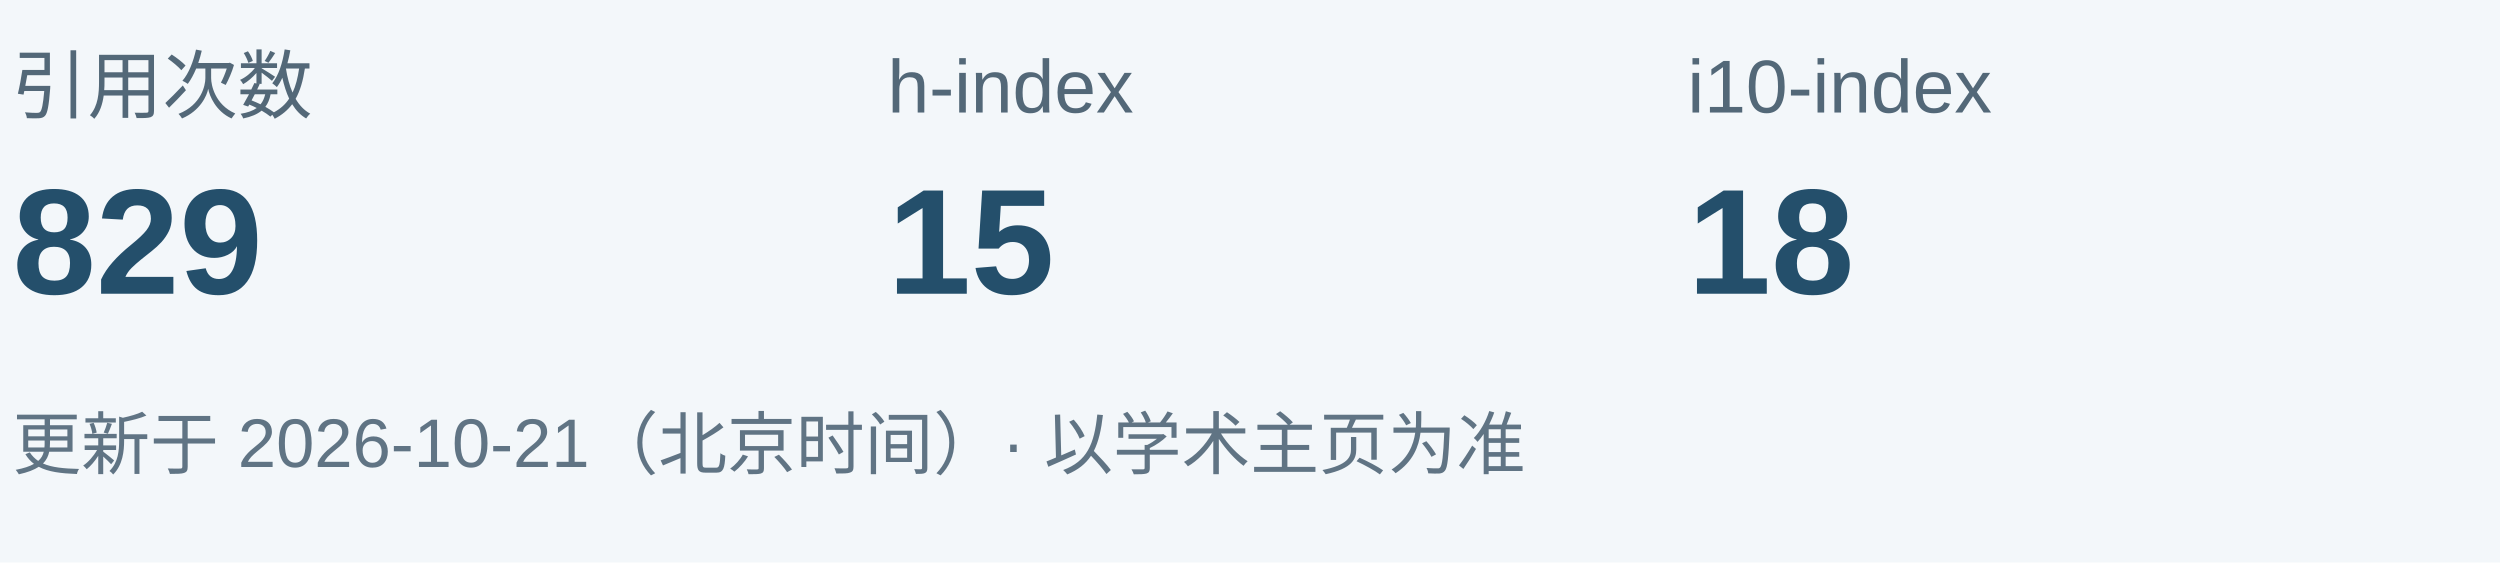
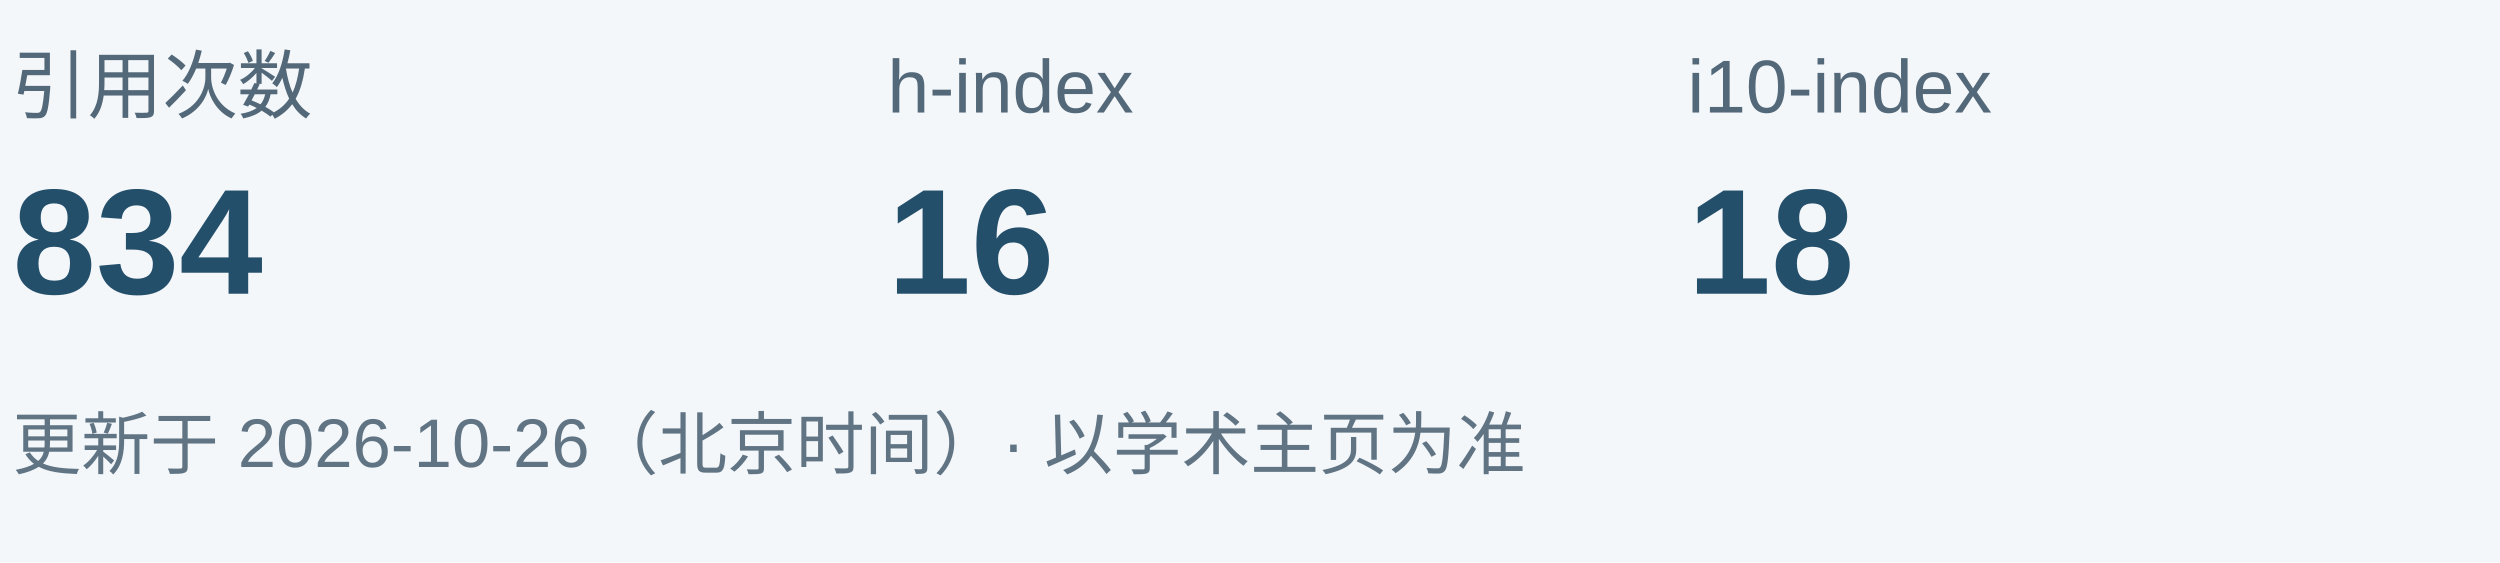
<svg xmlns="http://www.w3.org/2000/svg" width="400" height="90" viewBox="0 0 400 90" role="img" aria-labelledby="title description">
  <rect width="400" height="90" fill="#f3f7fa" />
  <g font-family="Arial, Microsoft YaHei, PingFang SC, sans-serif">
    <text x="2" y="18" fill="#536878" font-size="12">引用次数</text>
-     <text x="2" y="47" fill="#244f6b" font-size="24" font-weight="700">829</text>
+     <text x="2" y="47" fill="#244f6b" font-size="24" font-weight="700">834</text>
    <text x="142" y="18" fill="#536878" font-size="12">h-index</text>
-     <text x="142" y="47" fill="#244f6b" font-size="24" font-weight="700">15</text>
+     <text x="142" y="47" fill="#244f6b" font-size="24" font-weight="700">16</text>
    <text x="270" y="18" fill="#536878" font-size="12">i10-index</text>
    <text x="270" y="47" fill="#244f6b" font-size="24" font-weight="700">18</text>
-     <text x="2" y="75" fill="#607484" font-size="11">更新于 2026-10-21（北京时间）· 以学术主页为准</text>
+     <text x="2" y="75" fill="#607484" font-size="11">更新于 2026-10-26（北京时间）· 以学术主页为准</text>
  </g>
</svg>
